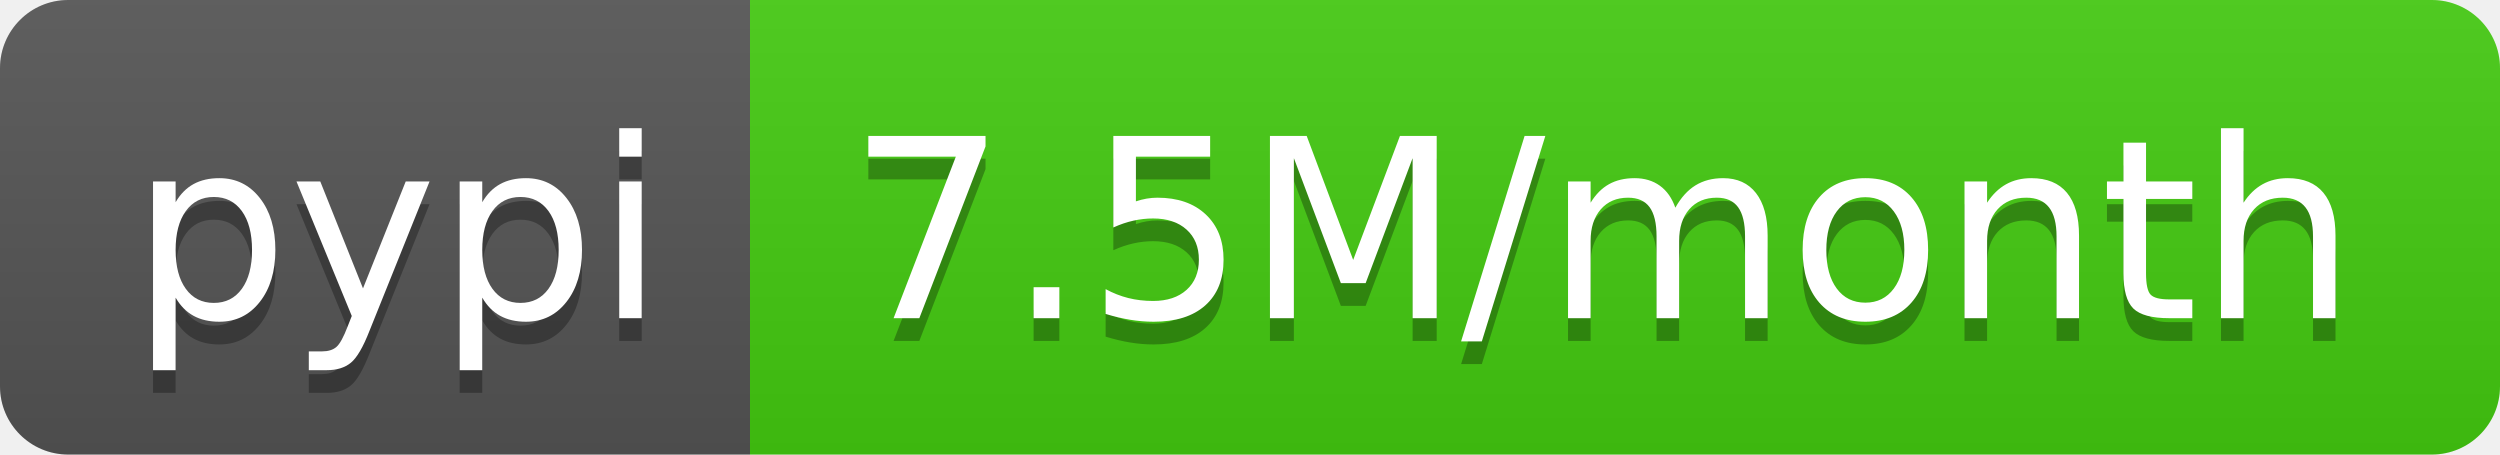
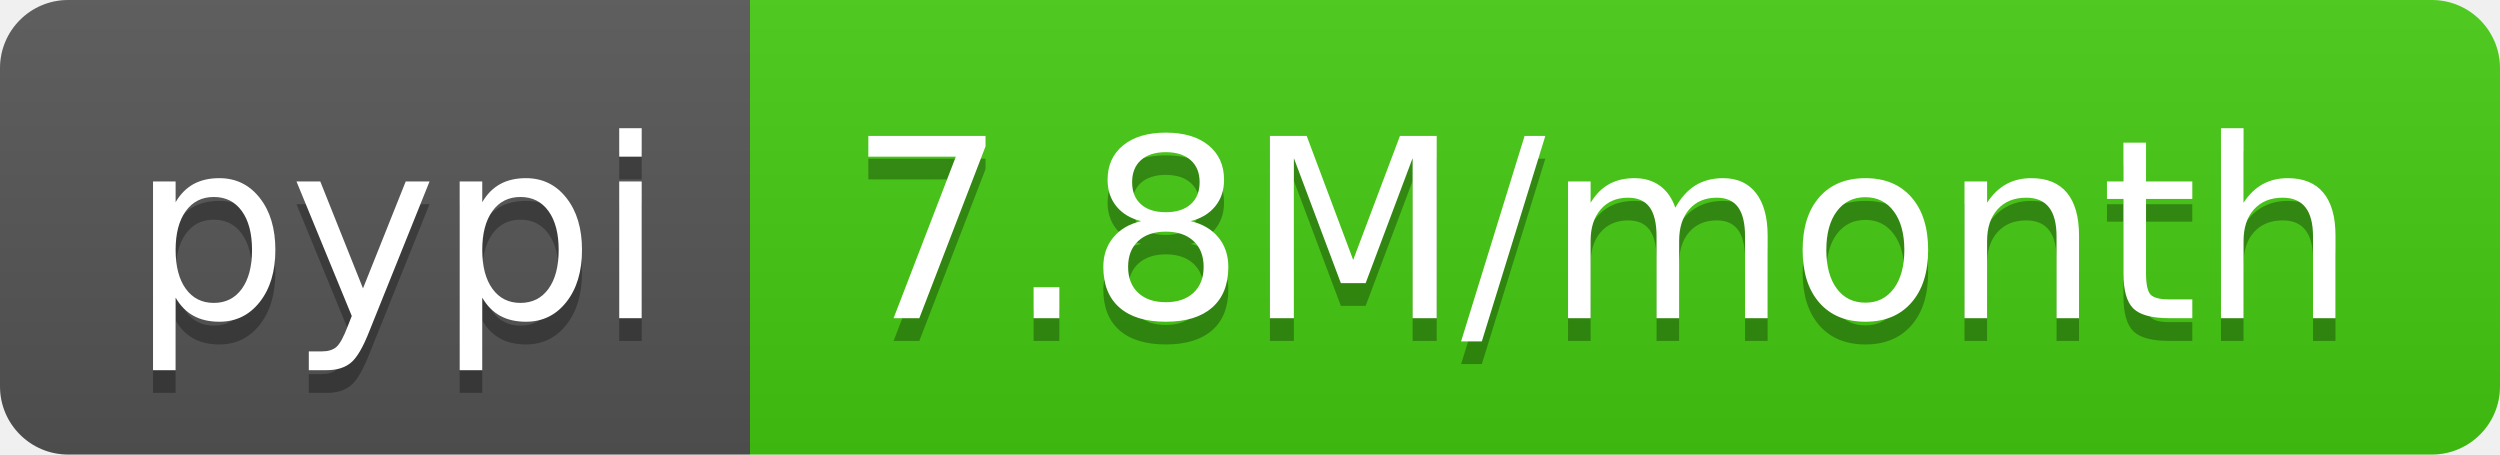
- <svg xmlns="http://www.w3.org/2000/svg" width="110" height="20" role="img" aria-label="pypi: 7.5M/month">
+ <svg xmlns="http://www.w3.org/2000/svg" width="110" height="20" role="img" aria-label="pypi: 7.8M/month">
  <linearGradient id="s" x2="0" y2="100%">
    <stop offset="0" stop-color="#bbb" stop-opacity=".1" />
    <stop offset="1" stop-opacity=".1" />
  </linearGradient>
  <clipPath id="r">
    <rect width="110" height="20" rx="3" fill="#fff" />
  </clipPath>
  <g clip-path="url(#r)">
    <rect width="33" height="20" fill="#555" />
    <rect x="33" width="77" height="20" fill="#4c1" />
    <rect width="110" height="20" fill="url(#s)" />
  </g>
  <g fill="#fff" text-anchor="middle" font-family="Verdana,Geneva,DejaVu Sans,sans-serif" text-rendering="geometricPrecision" font-size="110">
    <text aria-hidden="true" x="175" y="150" fill="#010101" fill-opacity=".3" transform="scale(.1)" textLength="230">pypi</text>
    <text x="175" y="140" transform="scale(.1)" fill="#fff" textLength="230">pypi</text>
-     <text aria-hidden="true" x="705" y="150" fill="#010101" fill-opacity=".3" transform="scale(.1)" textLength="670">7.5M/month</text>
-     <text x="705" y="140" transform="scale(.1)" fill="#fff" textLength="670">7.5M/month</text>
+     <text aria-hidden="true" x="705" y="150" fill="#010101" fill-opacity=".3" transform="scale(.1)" textLength="670">7.8M/month</text>
+     <text x="705" y="140" transform="scale(.1)" fill="#fff" textLength="670">7.8M/month</text>
  </g>
</svg>
